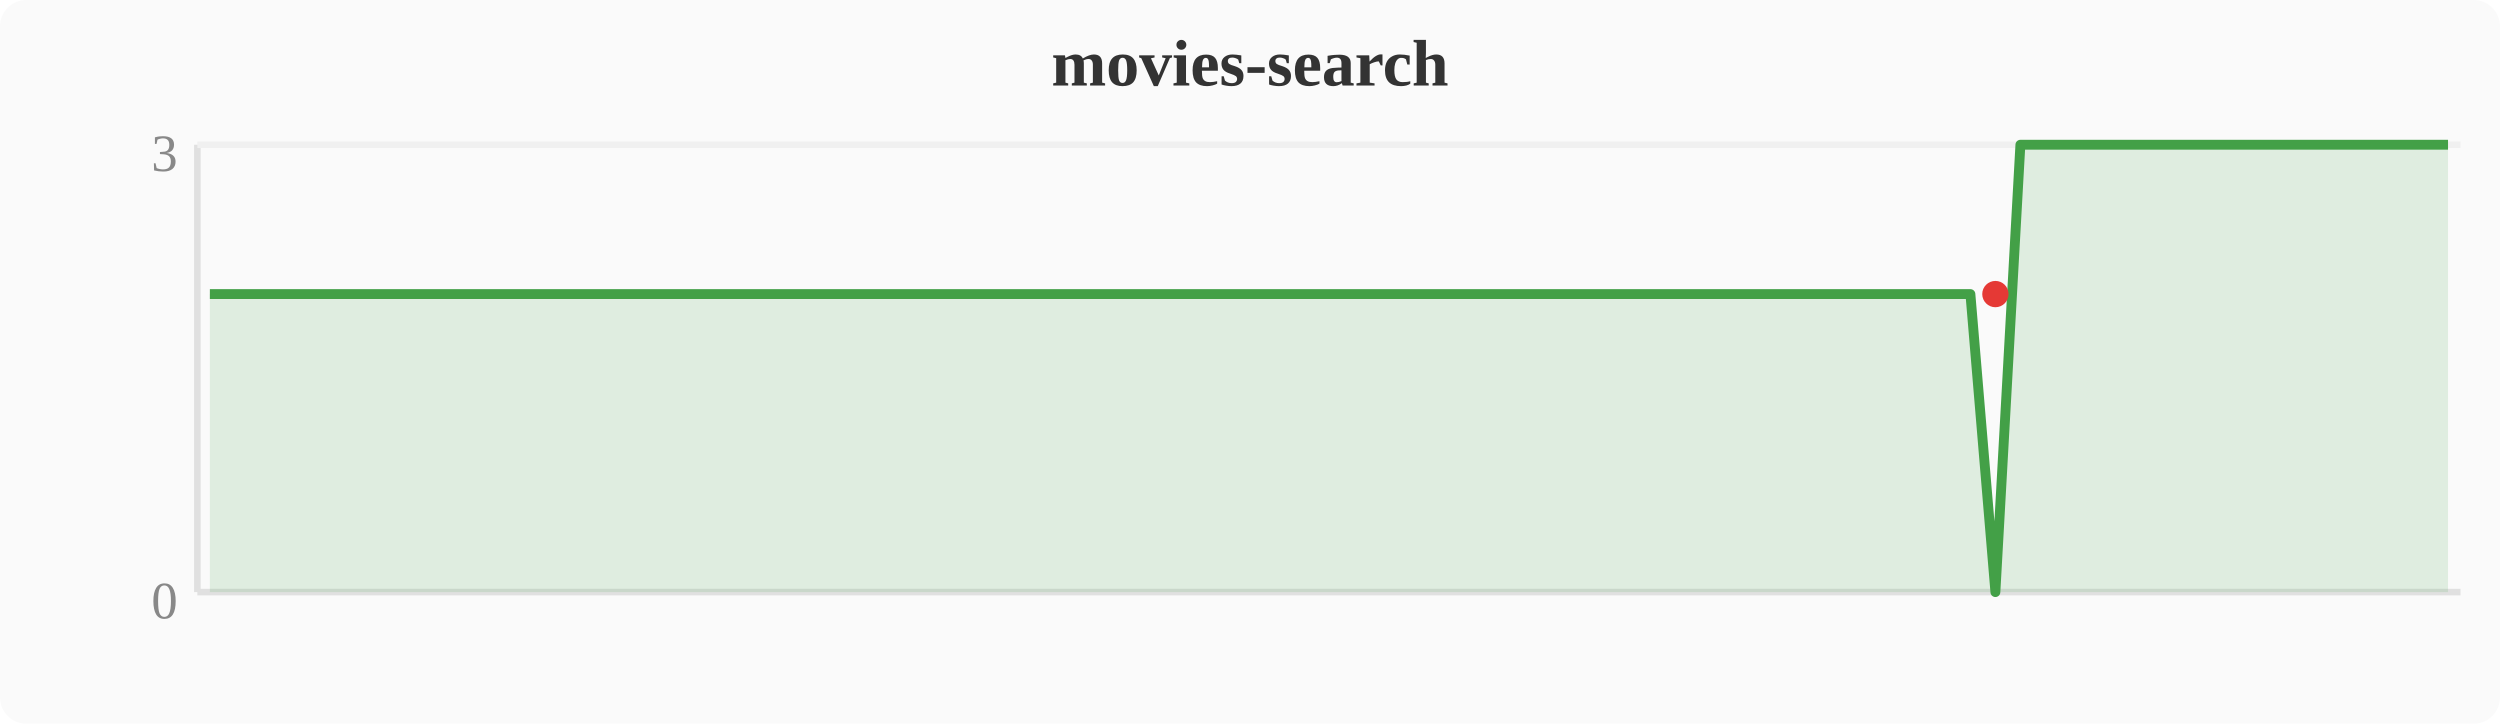
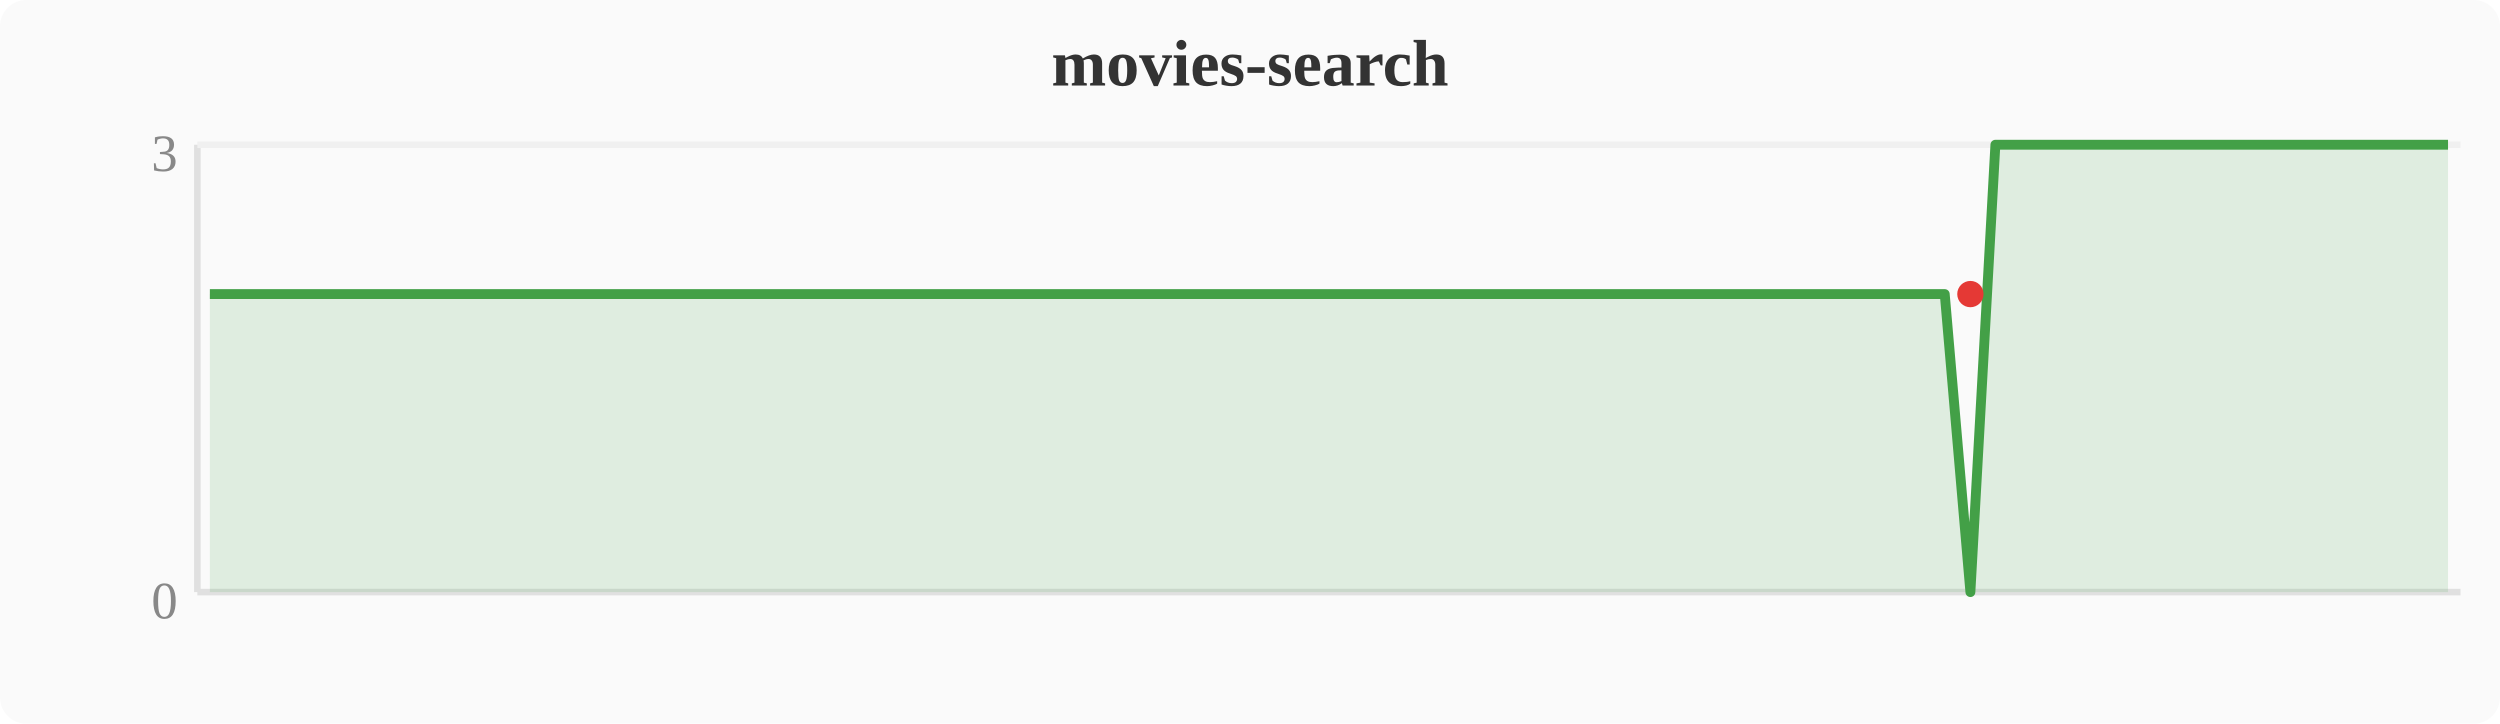
<svg xmlns="http://www.w3.org/2000/svg" width="380" height="110" viewBox="0 0 380 110">
  <rect width="380" height="110" fill="#fafafa" rx="4" />
  <text x="190" y="13" text-anchor="middle" font-size="10" font-weight="bold" fill="#333">movies-search</text>
  <line x1="30" y1="22" x2="30" y2="90" stroke="#e0e0e0" stroke-width="1" />
  <line x1="30" y1="90" x2="374" y2="90" stroke="#e0e0e0" stroke-width="1" />
  <line x1="30" y1="22" x2="374" y2="22" stroke="#f0f0f0" stroke-width="1" />
  <text x="27" y="94" text-anchor="end" font-size="8" fill="#888">0</text>
  <text x="27" y="26" text-anchor="end" font-size="8" fill="#888">3</text>
-   <polygon points="31.9,44.7 35.7,44.7 39.6,44.7 43.4,44.7 47.2,44.7 51.0,44.7 54.8,44.7 58.7,44.7 62.5,44.7 66.3,44.7 70.1,44.7 74.0,44.7 77.8,44.7 81.6,44.7 85.4,44.7 89.2,44.7 93.1,44.7 96.9,44.7 100.7,44.7 104.5,44.7 108.4,44.7 112.2,44.7 116.0,44.7 119.8,44.7 123.6,44.7 127.5,44.7 131.3,44.7 135.1,44.7 138.9,44.7 142.8,44.7 146.6,44.7 150.4,44.7 154.2,44.7 158.0,44.7 161.9,44.7 165.7,44.7 169.5,44.7 173.3,44.7 177.2,44.7 181.0,44.7 184.8,44.7 188.6,44.7 192.4,44.7 196.3,44.7 200.1,44.7 203.9,44.7 207.7,44.7 211.6,44.7 215.4,44.7 219.2,44.7 223.0,44.7 226.8,44.7 230.7,44.7 234.5,44.7 238.3,44.7 242.1,44.7 246.0,44.7 249.8,44.7 253.6,44.7 257.4,44.7 261.2,44.7 265.1,44.7 268.9,44.7 272.7,44.7 276.5,44.7 280.4,44.7 284.2,44.7 288.0,44.7 291.8,44.7 295.6,44.7 299.5,44.7 303.3,90.0 307.1,22.0 310.9,22.0 314.8,22.0 318.6,22.0 322.4,22.0 326.2,22.0 330.0,22.0 333.9,22.0 337.7,22.0 341.5,22.0 345.3,22.0 349.2,22.0 353.0,22.0 356.8,22.0 360.6,22.0 364.4,22.0 368.3,22.0 372.1,22.0 372.1,90 31.9,90" fill="#43a047" opacity="0.15" />
-   <polyline points="31.9,44.7 35.7,44.7 39.6,44.7 43.4,44.7 47.2,44.7 51.0,44.7 54.8,44.7 58.7,44.7 62.5,44.7 66.3,44.7 70.1,44.7 74.0,44.7 77.8,44.7 81.6,44.7 85.4,44.7 89.2,44.7 93.1,44.7 96.9,44.7 100.7,44.7 104.5,44.7 108.4,44.7 112.2,44.7 116.0,44.7 119.8,44.7 123.6,44.7 127.5,44.7 131.3,44.7 135.1,44.7 138.9,44.7 142.8,44.7 146.6,44.7 150.4,44.7 154.2,44.7 158.0,44.7 161.9,44.7 165.7,44.7 169.5,44.7 173.3,44.7 177.2,44.7 181.0,44.7 184.8,44.7 188.6,44.7 192.4,44.7 196.3,44.7 200.1,44.7 203.9,44.7 207.7,44.7 211.6,44.7 215.4,44.7 219.2,44.7 223.0,44.7 226.8,44.7 230.7,44.7 234.5,44.7 238.3,44.7 242.1,44.7 246.0,44.7 249.8,44.7 253.6,44.7 257.4,44.7 261.2,44.7 265.1,44.7 268.9,44.7 272.7,44.7 276.5,44.7 280.4,44.7 284.2,44.7 288.0,44.7 291.8,44.7 295.6,44.7 299.5,44.7 303.3,90.0 307.1,22.0 310.9,22.0 314.8,22.0 318.6,22.0 322.4,22.0 326.2,22.0 330.0,22.0 333.9,22.0 337.7,22.0 341.5,22.0 345.3,22.0 349.2,22.0 353.0,22.0 356.8,22.0 360.6,22.0 364.4,22.0 368.3,22.0 372.1,22.0" fill="none" stroke="#43a047" stroke-width="1.5" stroke-linejoin="round" />
-   <circle cx="303.3" cy="44.7" r="2" fill="#e53935" />
+   <polygon points="31.9,44.7 35.7,44.7 39.6,44.7 43.4,44.7 47.2,44.7 51.0,44.7 54.8,44.7 58.7,44.7 62.5,44.7 66.3,44.7 70.1,44.7 74.0,44.7 77.8,44.7 81.6,44.7 85.4,44.7 89.2,44.7 93.1,44.7 96.9,44.7 100.7,44.7 104.5,44.7 108.4,44.7 112.2,44.7 116.0,44.7 119.8,44.7 123.6,44.7 127.5,44.7 131.3,44.7 135.1,44.7 138.9,44.7 142.8,44.7 146.6,44.7 150.4,44.7 154.2,44.7 158.0,44.7 161.9,44.7 165.7,44.7 169.5,44.7 173.3,44.7 177.2,44.7 181.0,44.7 184.8,44.7 188.6,44.7 192.4,44.7 196.3,44.7 200.1,44.7 203.9,44.7 207.7,44.7 211.6,44.7 215.4,44.7 219.2,44.7 223.0,44.7 226.8,44.7 230.7,44.7 234.5,44.7 238.3,44.7 242.1,44.7 246.0,44.7 249.8,44.7 253.6,44.7 257.4,44.7 261.2,44.7 265.1,44.7 268.9,44.7 272.7,44.7 276.5,44.7 280.4,44.7 284.2,44.7 288.0,44.7 291.8,44.7 295.6,44.7 299.5,90.0 303.3,22.0 307.1,22.0 310.9,22.0 314.8,22.0 318.6,22.0 322.4,22.0 326.2,22.0 330.0,22.0 333.9,22.0 337.7,22.0 341.5,22.0 345.3,22.0 349.2,22.0 353.0,22.0 356.8,22.0 360.6,22.0 364.4,22.0 368.3,22.0 372.1,22.0 372.1,90 31.9,90" fill="#43a047" opacity="0.15" />
+   <polyline points="31.9,44.7 35.7,44.7 39.6,44.7 43.4,44.7 47.2,44.7 51.0,44.7 54.8,44.7 58.7,44.7 62.5,44.7 66.3,44.7 70.1,44.7 74.0,44.7 77.8,44.7 81.6,44.7 85.4,44.7 89.2,44.7 93.1,44.7 96.9,44.7 100.7,44.7 104.5,44.7 108.4,44.7 112.2,44.7 116.0,44.7 119.8,44.7 123.6,44.7 127.5,44.7 131.3,44.7 135.1,44.7 138.9,44.7 142.8,44.7 146.6,44.7 150.4,44.7 154.2,44.7 158.0,44.7 161.9,44.7 165.7,44.7 169.5,44.7 173.3,44.7 177.2,44.7 181.0,44.7 184.8,44.7 188.6,44.7 192.4,44.7 196.3,44.7 200.1,44.7 203.9,44.7 207.7,44.7 211.6,44.7 215.4,44.7 219.2,44.7 223.0,44.7 226.8,44.7 230.7,44.7 234.5,44.7 238.3,44.7 242.1,44.7 246.0,44.7 249.8,44.7 253.6,44.7 257.4,44.7 261.2,44.7 265.1,44.7 268.9,44.7 272.7,44.7 276.5,44.7 280.4,44.7 284.2,44.7 288.0,44.7 291.8,44.7 295.6,44.7 299.5,90.0 303.3,22.0 307.1,22.0 310.9,22.0 314.8,22.0 318.6,22.0 322.4,22.0 326.2,22.0 330.0,22.0 333.9,22.0 337.7,22.0 341.5,22.0 345.3,22.0 349.2,22.0 353.0,22.0 356.8,22.0 360.6,22.0 364.4,22.0 368.3,22.0 372.1,22.0" fill="none" stroke="#43a047" stroke-width="1.5" stroke-linejoin="round" />
+   <circle cx="299.5" cy="44.7" r="2" fill="#e53935" />
</svg>
